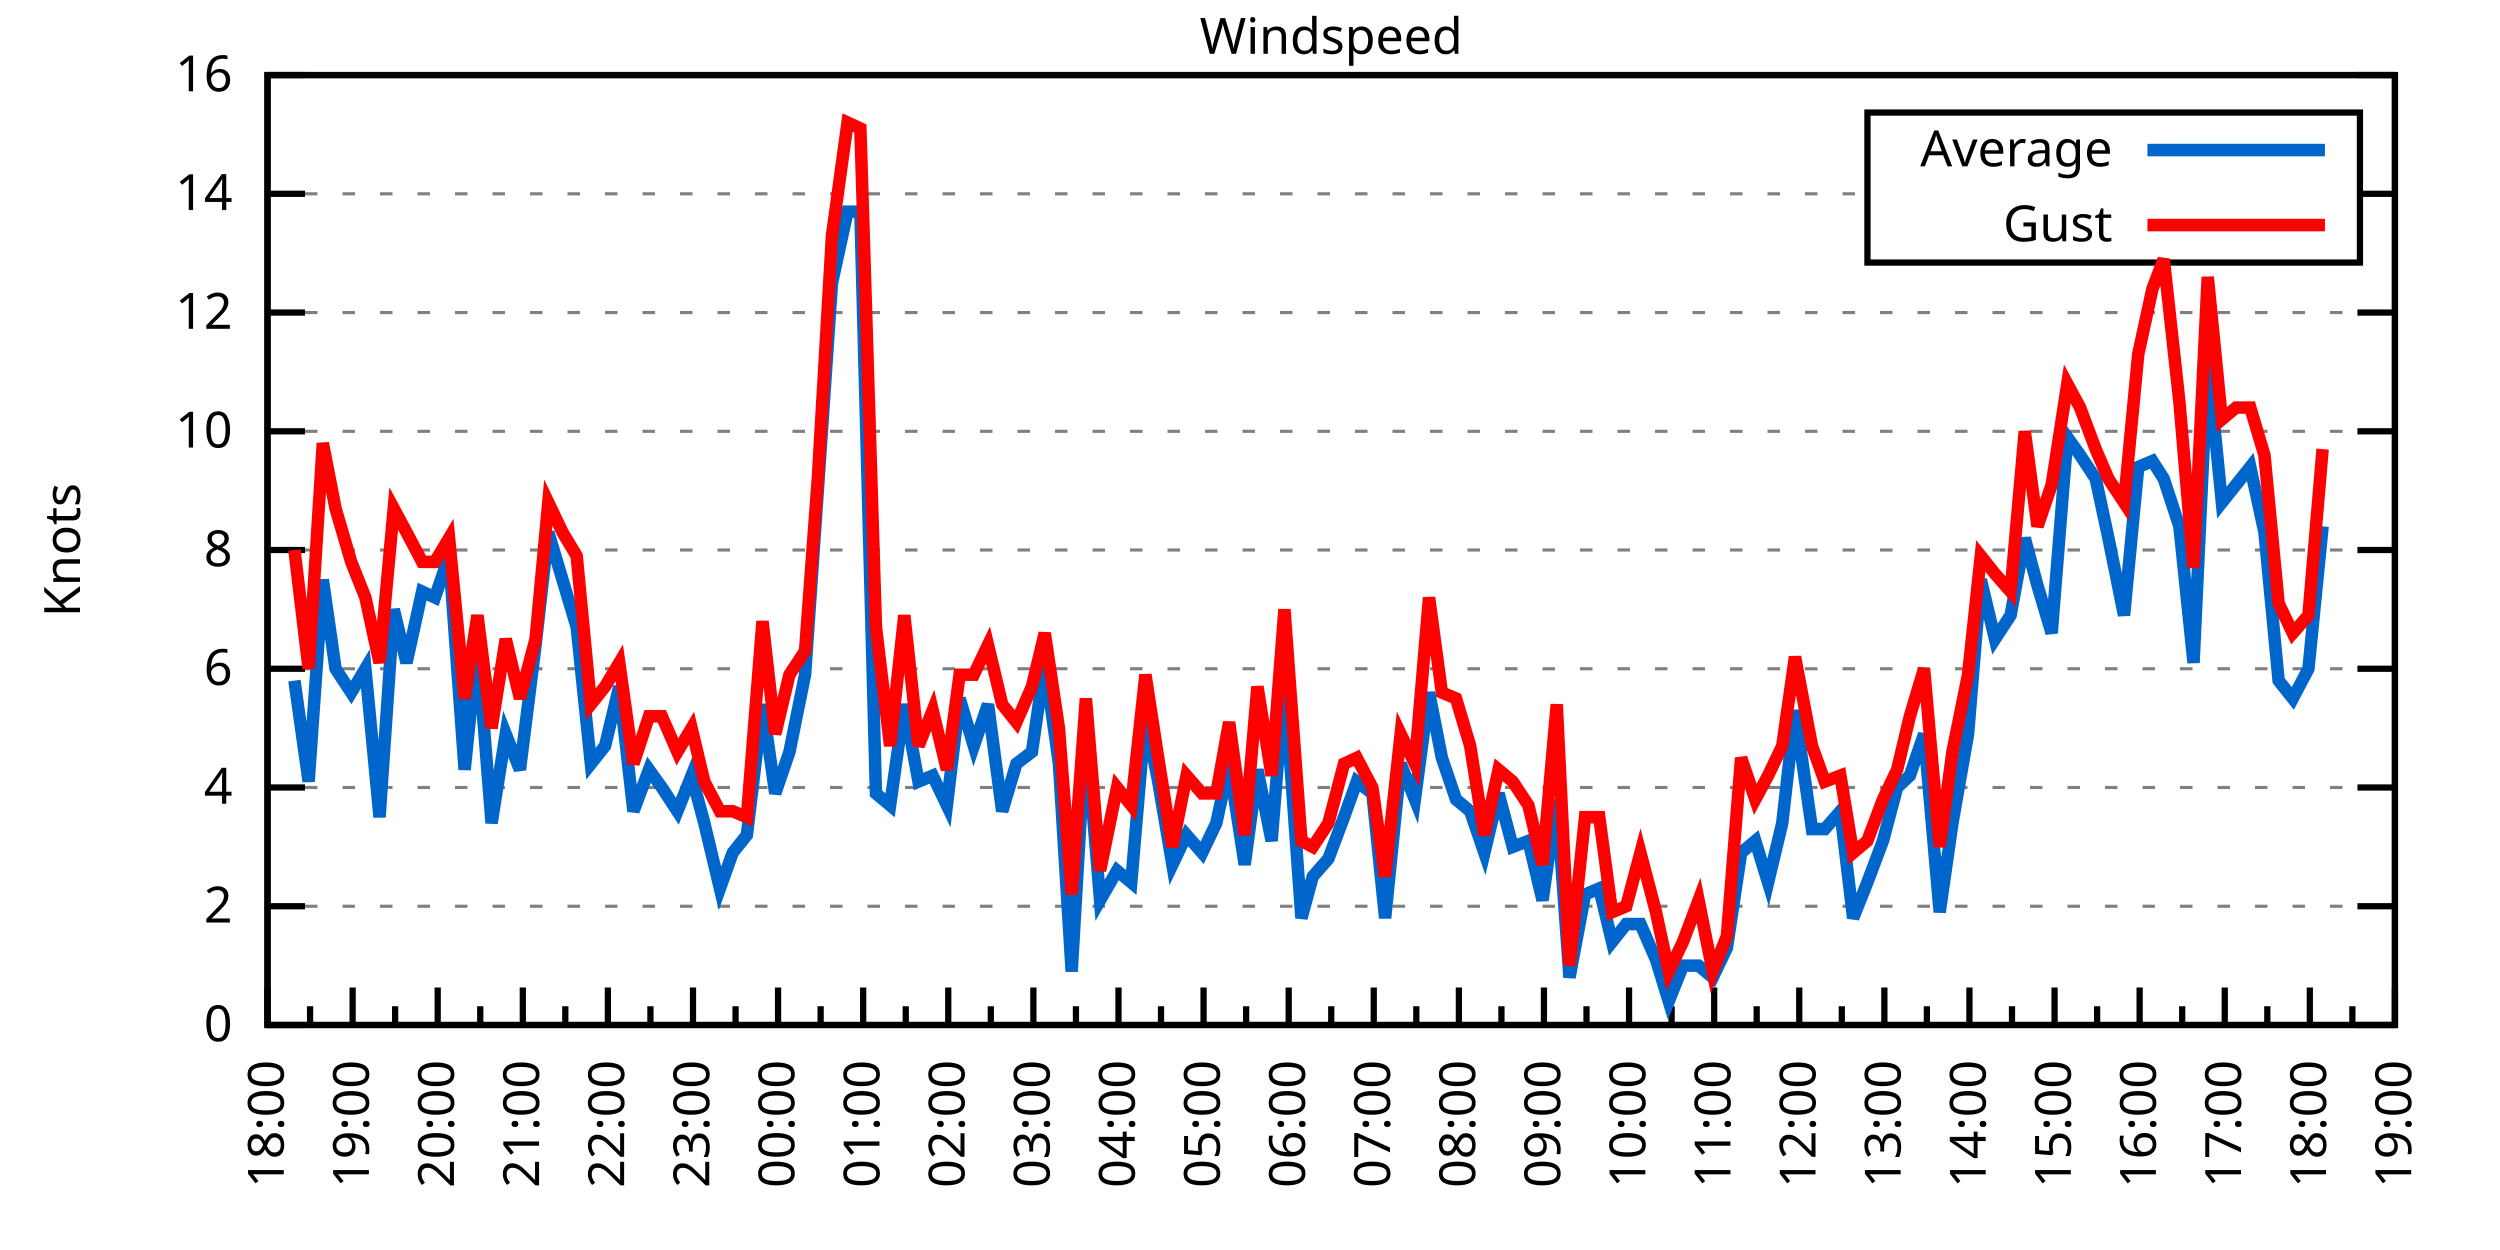
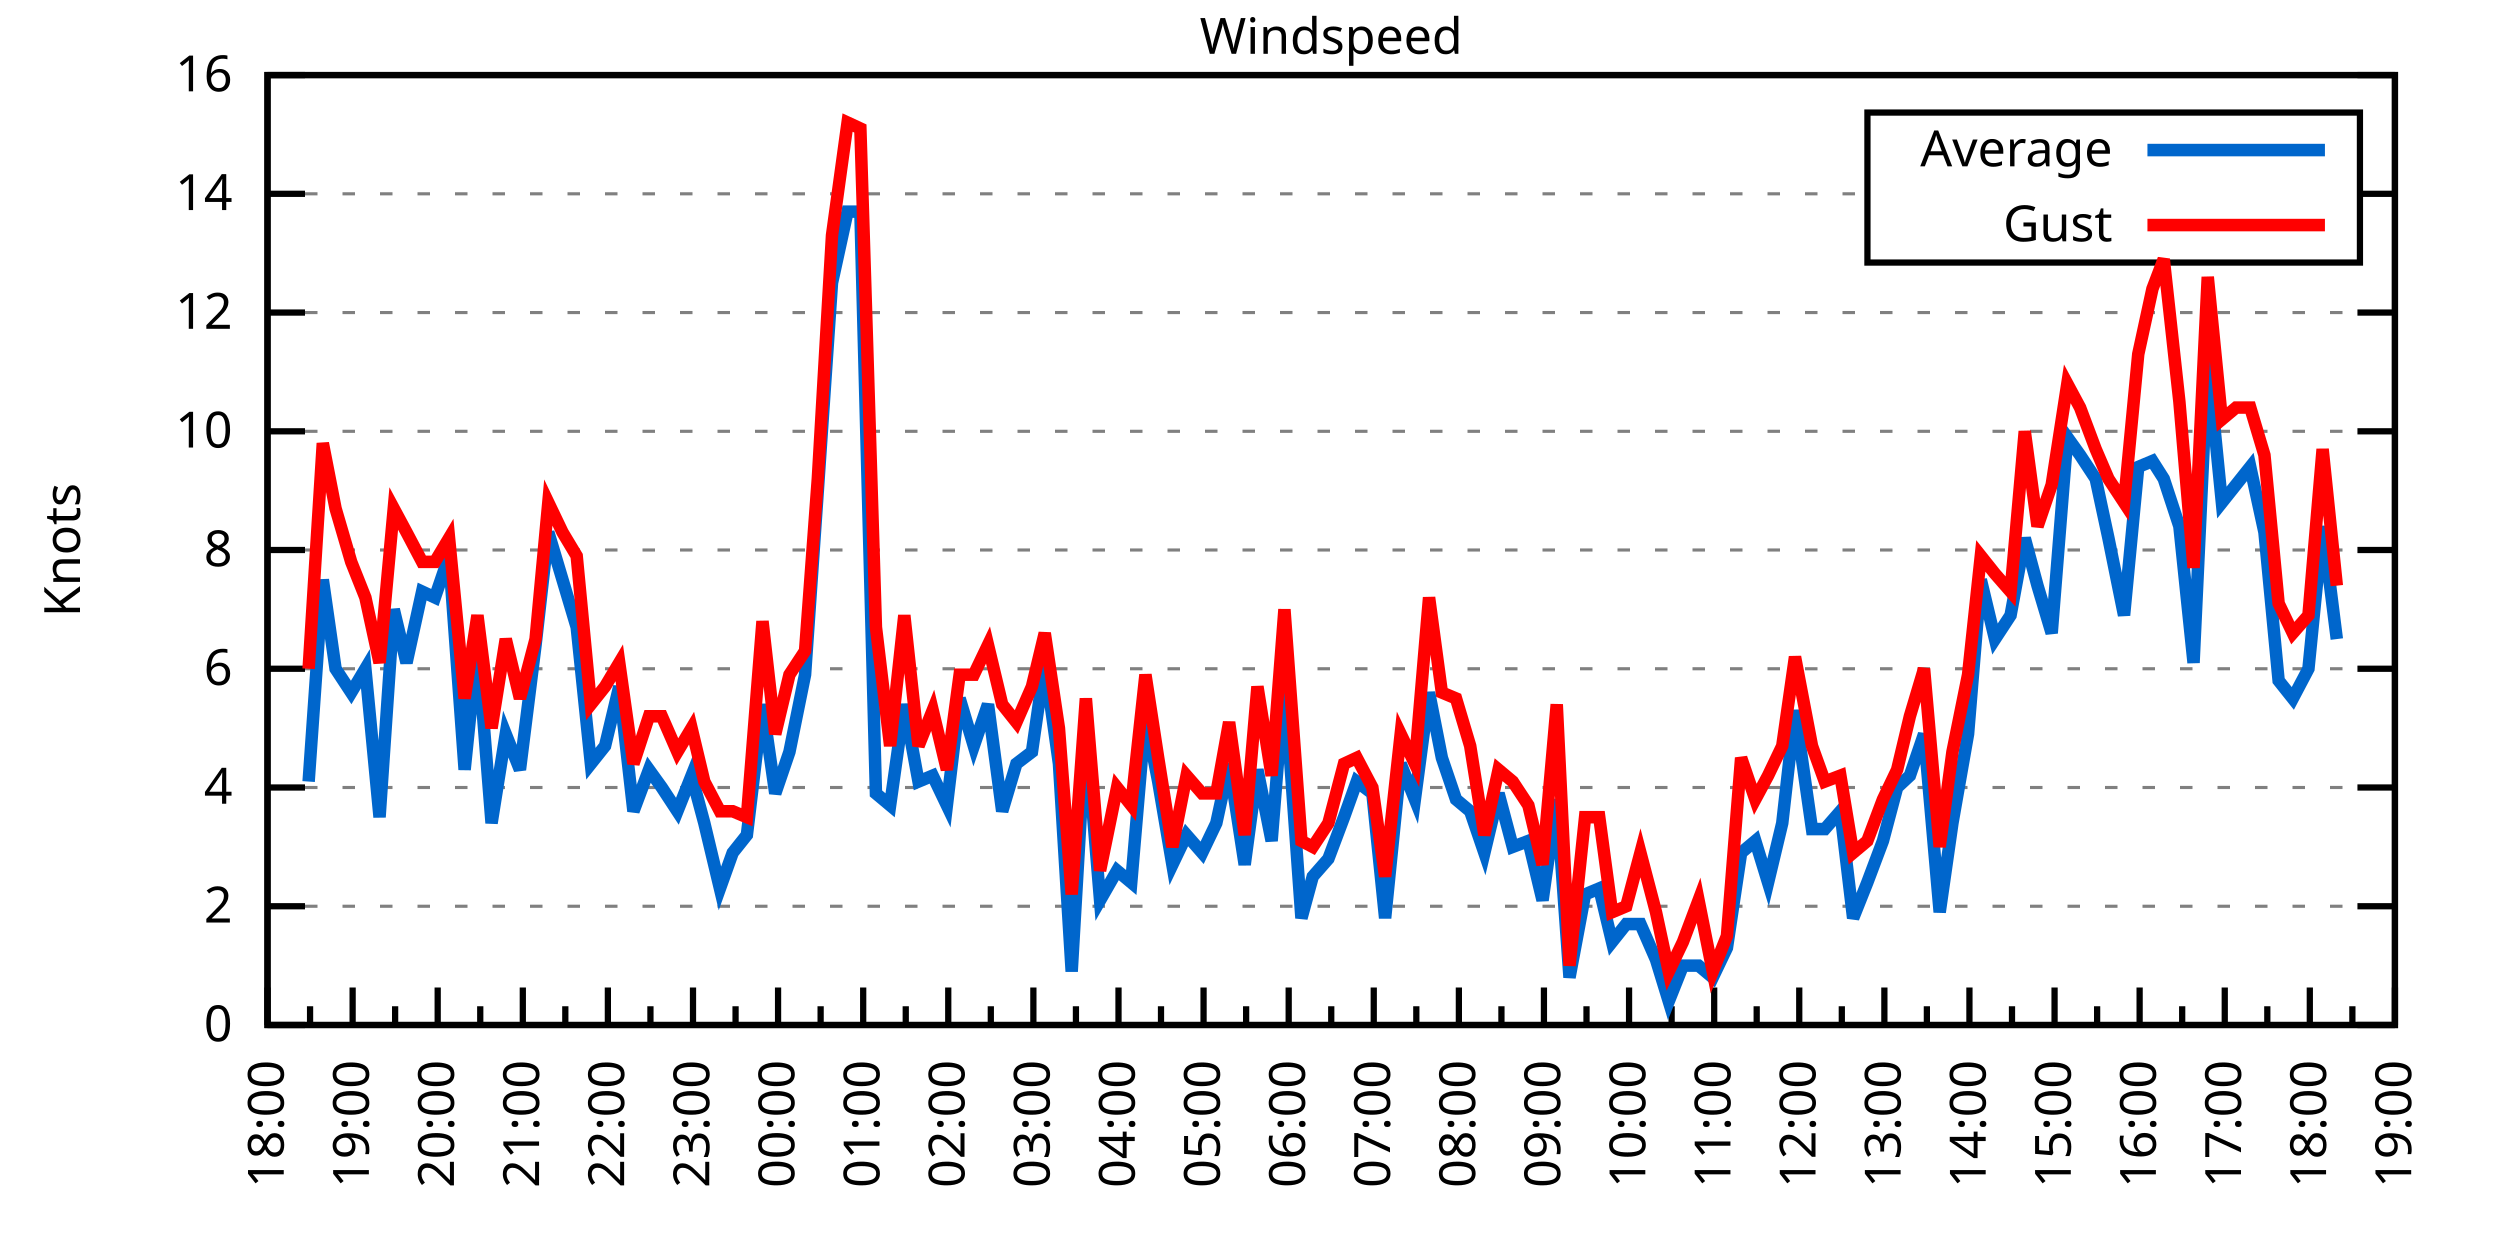
<svg xmlns="http://www.w3.org/2000/svg" xmlns:xlink="http://www.w3.org/1999/xlink" width="400" height="200" viewBox="0 0 400 200">
  <g id="gnuplot_canvas">
    <rect x="0" y="0" width="400" height="200" fill="none" />
    <defs>
      <circle id="gpDot" r="0.5" stroke-width="0.5" stroke="currentColor" />
      <path id="gpPt0" stroke-width="0.333" stroke="currentColor" d="M-1,0 h2 M0,-1 v2" />
      <path id="gpPt1" stroke-width="0.333" stroke="currentColor" d="M-1,-1 L1,1 M1,-1 L-1,1" />
      <path id="gpPt2" stroke-width="0.333" stroke="currentColor" d="M-1,0 L1,0 M0,-1 L0,1 M-1,-1 L1,1 M-1,1 L1,-1" />
      <rect id="gpPt3" stroke-width="0.333" stroke="currentColor" x="-1" y="-1" width="2" height="2" />
      <rect id="gpPt4" stroke-width="0.333" stroke="currentColor" fill="currentColor" x="-1" y="-1" width="2" height="2" />
      <circle id="gpPt5" stroke-width="0.333" stroke="currentColor" cx="0" cy="0" r="1" />
      <use xlink:href="#gpPt5" id="gpPt6" fill="currentColor" stroke="none" />
      <path id="gpPt7" stroke-width="0.333" stroke="currentColor" d="M0,-1.33 L-1.33,0.67 L1.33,0.67 z" />
      <use xlink:href="#gpPt7" id="gpPt8" fill="currentColor" stroke="none" />
      <use xlink:href="#gpPt7" id="gpPt9" stroke="currentColor" transform="rotate(180)" />
      <use xlink:href="#gpPt9" id="gpPt10" fill="currentColor" stroke="none" />
      <use xlink:href="#gpPt3" id="gpPt11" stroke="currentColor" transform="rotate(45)" />
      <use xlink:href="#gpPt11" id="gpPt12" fill="currentColor" stroke="none" />
      <path id="gpPt13" stroke-width="0.333" stroke="currentColor" d="M0,1.330 L1.265,0.411 L0.782,-1.067 L-0.782,-1.076 L-1.265,0.411 z" />
      <use xlink:href="#gpPt13" id="gpPt14" fill="currentColor" stroke="none" />
      <filter id="textbox" filterUnits="objectBoundingBox" x="0" y="0" height="1" width="1">
        <feFlood flood-color="white" flood-opacity="1" result="bgnd" />
        <feComposite in="SourceGraphic" in2="bgnd" operator="atop" />
      </filter>
      <filter id="greybox" filterUnits="objectBoundingBox" x="0" y="0" height="1" width="1">
        <feFlood flood-color="lightgrey" flood-opacity="1" result="grey" />
        <feComposite in="SourceGraphic" in2="grey" operator="atop" />
      </filter>
    </defs>
    <g fill="none" color="white" stroke="currentColor" stroke-width="1.00" stroke-linecap="butt" stroke-linejoin="miter">
</g>
    <g fill="none" color="black" stroke="currentColor" stroke-width="1.00" stroke-linecap="butt" stroke-linejoin="miter">
      <g stroke="none" shape-rendering="crispEdges">
        <polygon fill="rgb(255, 255, 255)" points="42.80,164.00 383.18,164.00 383.18,12.02 42.80,12.02 " />
      </g>
    </g>
    <g fill="none" color="black" stroke="currentColor" stroke-width="1.00" stroke-linecap="butt" stroke-linejoin="miter">
</g>
    <g fill="none" color="black" stroke="black" stroke-width="0.50" stroke-linecap="butt" stroke-linejoin="miter">
</g>
    <g fill="none" color="gray" stroke="currentColor" stroke-width="0.50" stroke-linecap="butt" stroke-linejoin="miter">
      <path stroke="gray" stroke-dasharray="2,4" class="gridline" d="M42.80,164.00 L383.19,164.00  " />
    </g>
    <g fill="none" color="gray" stroke="gray" stroke-width="1.00" stroke-linecap="butt" stroke-linejoin="miter">
</g>
    <g fill="none" color="black" stroke="currentColor" stroke-width="1.00" stroke-linecap="butt" stroke-linejoin="miter">
      <path stroke="black" d="M42.80,164.00 L48.80,164.00 M383.19,164.00 L377.19,164.00  " />
      <g transform="translate(37.20,166.60)" stroke="none" fill="black" font-family="Sans" font-size="8.00" text-anchor="end">
        <text>
          <tspan font-family="Sans"> 0</tspan>
        </text>
      </g>
    </g>
    <g fill="none" color="black" stroke="currentColor" stroke-width="1.00" stroke-linecap="butt" stroke-linejoin="miter">
</g>
    <g fill="none" color="black" stroke="black" stroke-width="0.50" stroke-linecap="butt" stroke-linejoin="miter">
</g>
    <g fill="none" color="gray" stroke="currentColor" stroke-width="0.50" stroke-linecap="butt" stroke-linejoin="miter">
      <path stroke="gray" stroke-dasharray="2,4" class="gridline" d="M42.80,145.00 L383.19,145.00  " />
    </g>
    <g fill="none" color="gray" stroke="gray" stroke-width="1.00" stroke-linecap="butt" stroke-linejoin="miter">
</g>
    <g fill="none" color="black" stroke="currentColor" stroke-width="1.00" stroke-linecap="butt" stroke-linejoin="miter">
      <path stroke="black" d="M42.80,145.00 L48.80,145.00 M383.19,145.00 L377.19,145.00  " />
      <g transform="translate(37.20,147.60)" stroke="none" fill="black" font-family="Sans" font-size="8.00" text-anchor="end">
        <text>
          <tspan font-family="Sans"> 2</tspan>
        </text>
      </g>
    </g>
    <g fill="none" color="black" stroke="currentColor" stroke-width="1.00" stroke-linecap="butt" stroke-linejoin="miter">
</g>
    <g fill="none" color="black" stroke="black" stroke-width="0.50" stroke-linecap="butt" stroke-linejoin="miter">
</g>
    <g fill="none" color="gray" stroke="currentColor" stroke-width="0.50" stroke-linecap="butt" stroke-linejoin="miter">
      <path stroke="gray" stroke-dasharray="2,4" class="gridline" d="M42.80,126.00 L383.19,126.00  " />
    </g>
    <g fill="none" color="gray" stroke="gray" stroke-width="1.00" stroke-linecap="butt" stroke-linejoin="miter">
</g>
    <g fill="none" color="black" stroke="currentColor" stroke-width="1.00" stroke-linecap="butt" stroke-linejoin="miter">
      <path stroke="black" d="M42.80,126.00 L48.80,126.00 M383.19,126.00 L377.19,126.00  " />
      <g transform="translate(37.20,128.60)" stroke="none" fill="black" font-family="Sans" font-size="8.00" text-anchor="end">
        <text>
          <tspan font-family="Sans"> 4</tspan>
        </text>
      </g>
    </g>
    <g fill="none" color="black" stroke="currentColor" stroke-width="1.00" stroke-linecap="butt" stroke-linejoin="miter">
</g>
    <g fill="none" color="black" stroke="black" stroke-width="0.50" stroke-linecap="butt" stroke-linejoin="miter">
</g>
    <g fill="none" color="gray" stroke="currentColor" stroke-width="0.50" stroke-linecap="butt" stroke-linejoin="miter">
      <path stroke="gray" stroke-dasharray="2,4" class="gridline" d="M42.80,107.00 L383.19,107.00  " />
    </g>
    <g fill="none" color="gray" stroke="gray" stroke-width="1.00" stroke-linecap="butt" stroke-linejoin="miter">
</g>
    <g fill="none" color="black" stroke="currentColor" stroke-width="1.00" stroke-linecap="butt" stroke-linejoin="miter">
      <path stroke="black" d="M42.80,107.00 L48.80,107.00 M383.19,107.00 L377.19,107.00  " />
      <g transform="translate(37.20,109.60)" stroke="none" fill="black" font-family="Sans" font-size="8.00" text-anchor="end">
        <text>
          <tspan font-family="Sans"> 6</tspan>
        </text>
      </g>
    </g>
    <g fill="none" color="black" stroke="currentColor" stroke-width="1.00" stroke-linecap="butt" stroke-linejoin="miter">
</g>
    <g fill="none" color="black" stroke="black" stroke-width="0.50" stroke-linecap="butt" stroke-linejoin="miter">
</g>
    <g fill="none" color="gray" stroke="currentColor" stroke-width="0.50" stroke-linecap="butt" stroke-linejoin="miter">
      <path stroke="gray" stroke-dasharray="2,4" class="gridline" d="M42.80,88.00 L383.19,88.00  " />
    </g>
    <g fill="none" color="gray" stroke="gray" stroke-width="1.00" stroke-linecap="butt" stroke-linejoin="miter">
</g>
    <g fill="none" color="black" stroke="currentColor" stroke-width="1.00" stroke-linecap="butt" stroke-linejoin="miter">
      <path stroke="black" d="M42.80,88.00 L48.80,88.00 M383.19,88.00 L377.19,88.00  " />
      <g transform="translate(37.20,90.60)" stroke="none" fill="black" font-family="Sans" font-size="8.00" text-anchor="end">
        <text>
          <tspan font-family="Sans"> 8</tspan>
        </text>
      </g>
    </g>
    <g fill="none" color="black" stroke="currentColor" stroke-width="1.00" stroke-linecap="butt" stroke-linejoin="miter">
</g>
    <g fill="none" color="black" stroke="black" stroke-width="0.50" stroke-linecap="butt" stroke-linejoin="miter">
</g>
    <g fill="none" color="gray" stroke="currentColor" stroke-width="0.50" stroke-linecap="butt" stroke-linejoin="miter">
      <path stroke="gray" stroke-dasharray="2,4" class="gridline" d="M42.80,69.01 L383.19,69.01  " />
    </g>
    <g fill="none" color="gray" stroke="gray" stroke-width="1.00" stroke-linecap="butt" stroke-linejoin="miter">
</g>
    <g fill="none" color="black" stroke="currentColor" stroke-width="1.00" stroke-linecap="butt" stroke-linejoin="miter">
      <path stroke="black" d="M42.80,69.01 L48.80,69.01 M383.19,69.01 L377.19,69.01  " />
      <g transform="translate(37.20,71.61)" stroke="none" fill="black" font-family="Sans" font-size="8.00" text-anchor="end">
        <text>
          <tspan font-family="Sans"> 10</tspan>
        </text>
      </g>
    </g>
    <g fill="none" color="black" stroke="currentColor" stroke-width="1.00" stroke-linecap="butt" stroke-linejoin="miter">
</g>
    <g fill="none" color="black" stroke="black" stroke-width="0.50" stroke-linecap="butt" stroke-linejoin="miter">
</g>
    <g fill="none" color="gray" stroke="currentColor" stroke-width="0.50" stroke-linecap="butt" stroke-linejoin="miter">
      <path stroke="gray" stroke-dasharray="2,4" class="gridline" d="M42.80,50.01 L383.19,50.01  " />
    </g>
    <g fill="none" color="gray" stroke="gray" stroke-width="1.00" stroke-linecap="butt" stroke-linejoin="miter">
</g>
    <g fill="none" color="black" stroke="currentColor" stroke-width="1.00" stroke-linecap="butt" stroke-linejoin="miter">
      <path stroke="black" d="M42.80,50.01 L48.80,50.01 M383.19,50.01 L377.19,50.01  " />
      <g transform="translate(37.20,52.61)" stroke="none" fill="black" font-family="Sans" font-size="8.00" text-anchor="end">
        <text>
          <tspan font-family="Sans"> 12</tspan>
        </text>
      </g>
    </g>
    <g fill="none" color="black" stroke="currentColor" stroke-width="1.00" stroke-linecap="butt" stroke-linejoin="miter">
</g>
    <g fill="none" color="black" stroke="black" stroke-width="0.50" stroke-linecap="butt" stroke-linejoin="miter">
</g>
    <g fill="none" color="gray" stroke="currentColor" stroke-width="0.50" stroke-linecap="butt" stroke-linejoin="miter">
      <path stroke="gray" stroke-dasharray="2,4" class="gridline" d="M42.80,31.01 L298.79,31.01 M377.59,31.01 L383.19,31.01  " />
    </g>
    <g fill="none" color="gray" stroke="gray" stroke-width="1.00" stroke-linecap="butt" stroke-linejoin="miter">
</g>
    <g fill="none" color="black" stroke="currentColor" stroke-width="1.00" stroke-linecap="butt" stroke-linejoin="miter">
      <path stroke="black" d="M42.80,31.01 L48.80,31.01 M383.19,31.01 L377.19,31.01  " />
      <g transform="translate(37.20,33.61)" stroke="none" fill="black" font-family="Sans" font-size="8.00" text-anchor="end">
        <text>
          <tspan font-family="Sans"> 14</tspan>
        </text>
      </g>
    </g>
    <g fill="none" color="black" stroke="currentColor" stroke-width="1.00" stroke-linecap="butt" stroke-linejoin="miter">
</g>
    <g fill="none" color="black" stroke="black" stroke-width="0.50" stroke-linecap="butt" stroke-linejoin="miter">
</g>
    <g fill="none" color="gray" stroke="currentColor" stroke-width="0.50" stroke-linecap="butt" stroke-linejoin="miter">
      <path stroke="gray" stroke-dasharray="2,4" class="gridline" d="M42.80,12.01 L383.19,12.01  " />
    </g>
    <g fill="none" color="gray" stroke="gray" stroke-width="1.00" stroke-linecap="butt" stroke-linejoin="miter">
</g>
    <g fill="none" color="black" stroke="currentColor" stroke-width="1.00" stroke-linecap="butt" stroke-linejoin="miter">
      <path stroke="black" d="M42.80,12.01 L48.80,12.01 M383.19,12.01 L377.19,12.01  " />
      <g transform="translate(37.20,14.61)" stroke="none" fill="black" font-family="Sans" font-size="8.00" text-anchor="end">
        <text>
          <tspan font-family="Sans"> 16</tspan>
        </text>
      </g>
    </g>
    <g fill="none" color="black" stroke="currentColor" stroke-width="1.00" stroke-linecap="butt" stroke-linejoin="miter">
      <path stroke="black" d="M42.80,164.00 L42.80,158.00  " />
      <g transform="translate(45.40,169.60) rotate(270)" stroke="none" fill="black" font-family="Sans" font-size="8.00" text-anchor="end">
        <text>
          <tspan font-family="Sans">18:00</tspan>
        </text>
      </g>
    </g>
    <g fill="none" color="black" stroke="currentColor" stroke-width="1.00" stroke-linecap="butt" stroke-linejoin="miter">
      <path stroke="black" d="M49.61,164.00 L49.61,161.00 M56.42,164.00 L56.42,158.00  " />
      <g transform="translate(59.02,169.60) rotate(270)" stroke="none" fill="black" font-family="Sans" font-size="8.00" text-anchor="end">
        <text>
          <tspan font-family="Sans">19:00</tspan>
        </text>
      </g>
    </g>
    <g fill="none" color="black" stroke="currentColor" stroke-width="1.00" stroke-linecap="butt" stroke-linejoin="miter">
      <path stroke="black" d="M63.22,164.00 L63.22,161.00 M70.03,164.00 L70.03,158.00  " />
      <g transform="translate(72.63,169.60) rotate(270)" stroke="none" fill="black" font-family="Sans" font-size="8.00" text-anchor="end">
        <text>
          <tspan font-family="Sans">20:00</tspan>
        </text>
      </g>
    </g>
    <g fill="none" color="black" stroke="currentColor" stroke-width="1.00" stroke-linecap="butt" stroke-linejoin="miter">
      <path stroke="black" d="M76.84,164.00 L76.84,161.00 M83.65,164.00 L83.65,158.00  " />
      <g transform="translate(86.25,169.60) rotate(270)" stroke="none" fill="black" font-family="Sans" font-size="8.00" text-anchor="end">
        <text>
          <tspan font-family="Sans">21:00</tspan>
        </text>
      </g>
    </g>
    <g fill="none" color="black" stroke="currentColor" stroke-width="1.00" stroke-linecap="butt" stroke-linejoin="miter">
      <path stroke="black" d="M90.45,164.00 L90.45,161.00 M97.26,164.00 L97.26,158.00  " />
      <g transform="translate(99.86,169.60) rotate(270)" stroke="none" fill="black" font-family="Sans" font-size="8.00" text-anchor="end">
        <text>
          <tspan font-family="Sans">22:00</tspan>
        </text>
      </g>
    </g>
    <g fill="none" color="black" stroke="currentColor" stroke-width="1.00" stroke-linecap="butt" stroke-linejoin="miter">
      <path stroke="black" d="M104.07,164.00 L104.07,161.00 M110.88,164.00 L110.88,158.00  " />
      <g transform="translate(113.48,169.60) rotate(270)" stroke="none" fill="black" font-family="Sans" font-size="8.00" text-anchor="end">
        <text>
          <tspan font-family="Sans">23:00</tspan>
        </text>
      </g>
    </g>
    <g fill="none" color="black" stroke="currentColor" stroke-width="1.00" stroke-linecap="butt" stroke-linejoin="miter">
      <path stroke="black" d="M117.69,164.00 L117.69,161.00 M124.49,164.00 L124.49,158.00  " />
      <g transform="translate(127.09,169.60) rotate(270)" stroke="none" fill="black" font-family="Sans" font-size="8.00" text-anchor="end">
        <text>
          <tspan font-family="Sans">00:00</tspan>
        </text>
      </g>
    </g>
    <g fill="none" color="black" stroke="currentColor" stroke-width="1.00" stroke-linecap="butt" stroke-linejoin="miter">
      <path stroke="black" d="M131.30,164.00 L131.30,161.00 M138.11,164.00 L138.11,158.00  " />
      <g transform="translate(140.71,169.60) rotate(270)" stroke="none" fill="black" font-family="Sans" font-size="8.00" text-anchor="end">
        <text>
          <tspan font-family="Sans">01:00</tspan>
        </text>
      </g>
    </g>
    <g fill="none" color="black" stroke="currentColor" stroke-width="1.00" stroke-linecap="butt" stroke-linejoin="miter">
      <path stroke="black" d="M144.92,164.00 L144.92,161.00 M151.72,164.00 L151.72,158.00  " />
      <g transform="translate(154.32,169.60) rotate(270)" stroke="none" fill="black" font-family="Sans" font-size="8.00" text-anchor="end">
        <text>
          <tspan font-family="Sans">02:00</tspan>
        </text>
      </g>
    </g>
    <g fill="none" color="black" stroke="currentColor" stroke-width="1.00" stroke-linecap="butt" stroke-linejoin="miter">
      <path stroke="black" d="M158.53,164.00 L158.53,161.00 M165.34,164.00 L165.34,158.00  " />
      <g transform="translate(167.94,169.60) rotate(270)" stroke="none" fill="black" font-family="Sans" font-size="8.00" text-anchor="end">
        <text>
          <tspan font-family="Sans">03:00</tspan>
        </text>
      </g>
    </g>
    <g fill="none" color="black" stroke="currentColor" stroke-width="1.00" stroke-linecap="butt" stroke-linejoin="miter">
      <path stroke="black" d="M172.15,164.00 L172.15,161.00 M178.96,164.00 L178.96,158.00  " />
      <g transform="translate(181.56,169.60) rotate(270)" stroke="none" fill="black" font-family="Sans" font-size="8.00" text-anchor="end">
        <text>
          <tspan font-family="Sans">04:00</tspan>
        </text>
      </g>
    </g>
    <g fill="none" color="black" stroke="currentColor" stroke-width="1.00" stroke-linecap="butt" stroke-linejoin="miter">
      <path stroke="black" d="M185.76,164.00 L185.76,161.00 M192.57,164.00 L192.57,158.00  " />
      <g transform="translate(195.17,169.60) rotate(270)" stroke="none" fill="black" font-family="Sans" font-size="8.00" text-anchor="end">
        <text>
          <tspan font-family="Sans">05:00</tspan>
        </text>
      </g>
    </g>
    <g fill="none" color="black" stroke="currentColor" stroke-width="1.00" stroke-linecap="butt" stroke-linejoin="miter">
      <path stroke="black" d="M199.38,164.00 L199.38,161.00 M206.19,164.00 L206.19,158.00  " />
      <g transform="translate(208.79,169.60) rotate(270)" stroke="none" fill="black" font-family="Sans" font-size="8.00" text-anchor="end">
        <text>
          <tspan font-family="Sans">06:00</tspan>
        </text>
      </g>
    </g>
    <g fill="none" color="black" stroke="currentColor" stroke-width="1.00" stroke-linecap="butt" stroke-linejoin="miter">
      <path stroke="black" d="M213.00,164.00 L213.00,161.00 M219.80,164.00 L219.80,158.00  " />
      <g transform="translate(222.40,169.60) rotate(270)" stroke="none" fill="black" font-family="Sans" font-size="8.00" text-anchor="end">
        <text>
          <tspan font-family="Sans">07:00</tspan>
        </text>
      </g>
    </g>
    <g fill="none" color="black" stroke="currentColor" stroke-width="1.00" stroke-linecap="butt" stroke-linejoin="miter">
      <path stroke="black" d="M226.61,164.00 L226.61,161.00 M233.42,164.00 L233.42,158.00  " />
      <g transform="translate(236.02,169.60) rotate(270)" stroke="none" fill="black" font-family="Sans" font-size="8.00" text-anchor="end">
        <text>
          <tspan font-family="Sans">08:00</tspan>
        </text>
      </g>
    </g>
    <g fill="none" color="black" stroke="currentColor" stroke-width="1.00" stroke-linecap="butt" stroke-linejoin="miter">
      <path stroke="black" d="M240.23,164.00 L240.23,161.00 M247.03,164.00 L247.03,158.00  " />
      <g transform="translate(249.63,169.60) rotate(270)" stroke="none" fill="black" font-family="Sans" font-size="8.00" text-anchor="end">
        <text>
          <tspan font-family="Sans">09:00</tspan>
        </text>
      </g>
    </g>
    <g fill="none" color="black" stroke="currentColor" stroke-width="1.00" stroke-linecap="butt" stroke-linejoin="miter">
      <path stroke="black" d="M253.84,164.00 L253.84,161.00 M260.65,164.00 L260.65,158.00  " />
      <g transform="translate(263.25,169.60) rotate(270)" stroke="none" fill="black" font-family="Sans" font-size="8.00" text-anchor="end">
        <text>
          <tspan font-family="Sans">10:00</tspan>
        </text>
      </g>
    </g>
    <g fill="none" color="black" stroke="currentColor" stroke-width="1.00" stroke-linecap="butt" stroke-linejoin="miter">
      <path stroke="black" d="M267.46,164.00 L267.46,161.00 M274.27,164.00 L274.27,158.00  " />
      <g transform="translate(276.87,169.60) rotate(270)" stroke="none" fill="black" font-family="Sans" font-size="8.00" text-anchor="end">
        <text>
          <tspan font-family="Sans">11:00</tspan>
        </text>
      </g>
    </g>
    <g fill="none" color="black" stroke="currentColor" stroke-width="1.00" stroke-linecap="butt" stroke-linejoin="miter">
      <path stroke="black" d="M281.07,164.00 L281.07,161.00 M287.88,164.00 L287.88,158.00  " />
      <g transform="translate(290.48,169.60) rotate(270)" stroke="none" fill="black" font-family="Sans" font-size="8.00" text-anchor="end">
        <text>
          <tspan font-family="Sans">12:00</tspan>
        </text>
      </g>
    </g>
    <g fill="none" color="black" stroke="currentColor" stroke-width="1.00" stroke-linecap="butt" stroke-linejoin="miter">
      <path stroke="black" d="M294.69,164.00 L294.69,161.00 M301.50,164.00 L301.50,158.00  " />
      <g transform="translate(304.10,169.60) rotate(270)" stroke="none" fill="black" font-family="Sans" font-size="8.00" text-anchor="end">
        <text>
          <tspan font-family="Sans">13:00</tspan>
        </text>
      </g>
    </g>
    <g fill="none" color="black" stroke="currentColor" stroke-width="1.00" stroke-linecap="butt" stroke-linejoin="miter">
      <path stroke="black" d="M308.30,164.00 L308.30,161.00 M315.11,164.00 L315.11,158.00  " />
      <g transform="translate(317.71,169.60) rotate(270)" stroke="none" fill="black" font-family="Sans" font-size="8.00" text-anchor="end">
        <text>
          <tspan font-family="Sans">14:00</tspan>
        </text>
      </g>
    </g>
    <g fill="none" color="black" stroke="currentColor" stroke-width="1.00" stroke-linecap="butt" stroke-linejoin="miter">
      <path stroke="black" d="M321.92,164.00 L321.92,161.00 M328.73,164.00 L328.73,158.00  " />
      <g transform="translate(331.33,169.60) rotate(270)" stroke="none" fill="black" font-family="Sans" font-size="8.00" text-anchor="end">
        <text>
          <tspan font-family="Sans">15:00</tspan>
        </text>
      </g>
    </g>
    <g fill="none" color="black" stroke="currentColor" stroke-width="1.00" stroke-linecap="butt" stroke-linejoin="miter">
      <path stroke="black" d="M335.54,164.00 L335.54,161.00 M342.34,164.00 L342.34,158.00  " />
      <g transform="translate(344.94,169.60) rotate(270)" stroke="none" fill="black" font-family="Sans" font-size="8.00" text-anchor="end">
        <text>
          <tspan font-family="Sans">16:00</tspan>
        </text>
      </g>
    </g>
    <g fill="none" color="black" stroke="currentColor" stroke-width="1.00" stroke-linecap="butt" stroke-linejoin="miter">
      <path stroke="black" d="M349.15,164.00 L349.15,161.00 M355.96,164.00 L355.96,158.00  " />
      <g transform="translate(358.56,169.60) rotate(270)" stroke="none" fill="black" font-family="Sans" font-size="8.00" text-anchor="end">
        <text>
          <tspan font-family="Sans">17:00</tspan>
        </text>
      </g>
    </g>
    <g fill="none" color="black" stroke="currentColor" stroke-width="1.00" stroke-linecap="butt" stroke-linejoin="miter">
      <path stroke="black" d="M362.77,164.00 L362.77,161.00 M369.57,164.00 L369.57,158.00  " />
      <g transform="translate(372.17,169.60) rotate(270)" stroke="none" fill="black" font-family="Sans" font-size="8.00" text-anchor="end">
        <text>
          <tspan font-family="Sans">18:00</tspan>
        </text>
      </g>
    </g>
    <g fill="none" color="black" stroke="currentColor" stroke-width="1.00" stroke-linecap="butt" stroke-linejoin="miter">
      <path stroke="black" d="M376.38,164.00 L376.38,161.00 M383.19,164.00 L383.19,158.00  " />
      <g transform="translate(385.79,169.60) rotate(270)" stroke="none" fill="black" font-family="Sans" font-size="8.00" text-anchor="end">
        <text>
          <tspan font-family="Sans">19:00</tspan>
        </text>
      </g>
    </g>
    <g fill="none" color="black" stroke="currentColor" stroke-width="1.00" stroke-linecap="butt" stroke-linejoin="miter">
</g>
    <g fill="none" color="black" stroke="currentColor" stroke-width="1.00" stroke-linecap="butt" stroke-linejoin="miter">
      <path stroke="black" d="M42.80,12.01 L42.80,164.00 L383.19,164.00 L383.19,12.01 L42.80,12.01 Z  " />
    </g>
    <g fill="none" color="black" stroke="currentColor" stroke-width="1.00" stroke-linecap="butt" stroke-linejoin="miter">
      <g transform="translate(12.80,88.01) rotate(270)" stroke="none" fill="black" font-family="Sans" font-size="8.00" text-anchor="middle">
        <text>
          <tspan font-family="Sans">Knots</tspan>
        </text>
      </g>
    </g>
    <g fill="none" color="black" stroke="currentColor" stroke-width="1.00" stroke-linecap="butt" stroke-linejoin="miter">
</g>
    <g fill="none" color="black" stroke="currentColor" stroke-width="1.00" stroke-linecap="butt" stroke-linejoin="miter">
      <path stroke="black" d="M298.79,42.01 L298.79,18.01 L377.59,18.01 L377.59,42.01 L298.79,42.01 Z  " />
    </g>
    <g id="Windspeed_plot_1">
      <g fill="none" color="white" stroke="black" stroke-width="2.00" stroke-linecap="butt" stroke-linejoin="miter">
</g>
      <g fill="none" color="black" stroke="currentColor" stroke-width="2.00" stroke-linecap="butt" stroke-linejoin="miter">
        <g transform="translate(337.99,26.61)" stroke="none" fill="black" font-family="Sans" font-size="8.00" text-anchor="end">
          <text>
            <tspan font-family="Sans">Average</tspan>
          </text>
        </g>
      </g>
      <g fill="none" color="black" stroke="currentColor" stroke-width="2.00" stroke-linecap="butt" stroke-linejoin="miter">
-         <path stroke="rgb(  0, 102, 204)" d="M343.59,24.01 L371.99,24.01 M47.11,108.90 L49.38,125.05 L51.65,92.75 L53.69,107.00 L56.19,110.80 L58.46,107.00   L60.73,130.75 L63.00,97.50 L65.04,106.05 L67.54,94.65 L69.58,95.60 L71.85,88.95 L74.34,123.15 L76.39,103.20   L78.65,131.70 L80.92,117.45 L83.19,123.15 L85.69,103.20 L87.73,85.16 L90.00,92.75 L92.27,100.35 L94.54,122.20   L96.81,119.35 L99.08,109.85 L101.35,129.80 L103.84,123.15 L105.89,126.00 L108.38,129.80 L110.65,124.10 L112.69,131.70   L115.19,142.15 L117.23,136.45 L119.50,133.60 L122.00,112.70 L124.04,126.95 L126.31,120.30 L128.81,107.95 L130.85,78.51   L133.12,45.26 L135.61,33.86 L137.66,33.86 L140.15,126.95 L142.42,128.85 L144.69,112.70 L146.96,125.05 L149.23,124.10   L151.50,128.85 L153.54,111.75 L155.81,119.35 L158.08,112.70 L160.35,129.80 L162.62,122.20 L165.11,120.30 L167.16,106.05   L169.43,122.20 L171.47,155.45 L173.74,116.50 L176.01,144.05 L178.73,139.30 L181.00,141.20 L183.27,114.60 L185.31,125.05   L187.58,138.35 L189.85,133.60 L192.34,136.45 L194.61,131.70 L196.66,122.20 L199.15,138.35 L201.19,123.15 L203.46,134.55   L205.51,108.90 L208.23,146.90 L210.04,140.25 L212.54,137.40 L215.04,130.75 L217.08,125.05 L219.58,126.95 L221.62,146.90   L224.11,122.20 L226.38,127.90 L228.65,110.80 L230.70,121.25 L232.96,127.90 L235.23,129.80 L237.50,136.45 L239.77,126.95   L242.04,135.50 L244.54,134.55 L246.81,144.05 L249.08,127.90 L251.12,156.40 L253.61,143.10 L255.88,142.15 L257.93,150.70   L260.20,147.85 L262.47,147.85 L264.96,153.55 L267.00,160.20 L269.27,154.50 L271.77,154.50 L274.04,156.40 L276.31,151.65   L278.58,136.45 L280.85,134.55 L282.89,141.20 L285.16,131.70 L287.20,113.65 L289.92,132.65 L291.97,132.65 L294.46,129.80   L296.50,146.90 L298.77,141.20 L301.27,134.55 L303.54,126.00 L305.58,124.10 L307.85,117.45 L310.35,145.95 L312.39,131.70   L314.89,117.45 L316.93,92.75 L319.20,102.25 L321.69,98.45 L323.96,86.11 L326.00,93.70 L328.27,101.30 L330.77,69.96   L332.81,72.81 L335.31,76.61 L337.35,86.11 L339.85,98.45 L342.12,74.71 L344.39,73.76 L346.20,76.61 L348.70,84.21   L350.97,106.05 L353.24,57.61 L355.50,80.41 L357.77,77.56 L360.04,74.71 L362.31,85.16 L364.58,108.90 L366.85,111.75   L369.35,107.00 L371.62,84.21  " />
+         <path stroke="rgb(  0, 102, 204)" d="M343.59,24.01 L371.99,24.01 M49.38,125.05 L51.65,92.75 L53.69,107.00 L56.19,110.80 L58.46,107.00 L60.73,130.75   L63.00,97.50 L65.04,106.05 L67.54,94.65 L69.58,95.60 L71.85,88.95 L74.34,123.15 L76.39,103.20 L78.65,131.70   L80.92,117.45 L83.19,123.15 L85.69,103.20 L87.73,85.16 L90.00,92.75 L92.27,100.35 L94.54,122.20 L96.81,119.35   L99.08,109.85 L101.35,129.80 L103.84,123.15 L105.89,126.00 L108.38,129.80 L110.65,124.10 L112.69,131.70 L115.19,142.15   L117.23,136.45 L119.50,133.60 L122.00,112.70 L124.04,126.95 L126.31,120.30 L128.81,107.95 L130.85,78.51 L133.12,45.26   L135.61,33.86 L137.66,33.86 L140.15,126.95 L142.42,128.85 L144.69,112.70 L146.96,125.05 L149.23,124.10 L151.50,128.85   L153.54,111.75 L155.81,119.35 L158.08,112.70 L160.35,129.80 L162.62,122.20 L165.11,120.30 L167.16,106.05 L169.43,122.20   L171.47,155.45 L173.74,116.50 L176.01,144.05 L178.73,139.30 L181.00,141.20 L183.27,114.60 L185.31,125.05 L187.58,138.35   L189.85,133.60 L192.34,136.45 L194.61,131.70 L196.66,122.20 L199.15,138.35 L201.19,123.15 L203.46,134.55 L205.51,108.90   L208.23,146.90 L210.04,140.25 L212.54,137.40 L215.04,130.75 L217.08,125.05 L219.58,126.95 L221.62,146.90 L224.11,122.20   L226.38,127.90 L228.65,110.80 L230.70,121.25 L232.96,127.90 L235.23,129.80 L237.50,136.45 L239.77,126.95 L242.04,135.50   L244.54,134.55 L246.81,144.05 L249.08,127.90 L251.12,156.40 L253.61,143.10 L255.88,142.15 L257.93,150.70 L260.20,147.85   L262.47,147.85 L264.96,153.55 L267.00,160.20 L269.27,154.50 L271.77,154.50 L274.04,156.40 L276.31,151.65 L278.58,136.45   L280.85,134.55 L282.89,141.20 L285.16,131.70 L287.20,113.65 L289.92,132.65 L291.97,132.65 L294.46,129.80 L296.50,146.90   L298.77,141.20 L301.27,134.55 L303.54,126.00 L305.58,124.10 L307.85,117.45 L310.35,145.95 L312.39,131.70 L314.89,117.45   L316.93,92.75 L319.20,102.25 L321.69,98.45 L323.96,86.11 L326.00,93.70 L328.27,101.30 L330.77,69.96 L332.81,72.81   L335.31,76.61 L337.35,86.11 L339.85,98.45 L342.12,74.71 L344.39,73.76 L346.20,76.61 L348.70,84.21 L350.97,106.05   L353.24,57.61 L355.50,80.41 L357.77,77.56 L360.04,74.71 L362.31,85.16 L364.58,108.90 L366.85,111.75 L369.35,107.00   L371.62,84.21 L373.89,102.25  " />
      </g>
    </g>
    <g id="Windspeed_plot_2">
      <g fill="none" color="black" stroke="currentColor" stroke-width="2.00" stroke-linecap="butt" stroke-linejoin="miter">
        <g transform="translate(337.99,38.61)" stroke="none" fill="black" font-family="Sans" font-size="8.00" text-anchor="end">
          <text>
            <tspan font-family="Sans">Gust</tspan>
          </text>
        </g>
      </g>
      <g fill="none" color="black" stroke="currentColor" stroke-width="2.00" stroke-linecap="butt" stroke-linejoin="miter">
-         <path stroke="rgb(255,   0,   0)" d="M343.59,36.01 L371.99,36.01 M47.11,88.00 L49.38,107.00 L51.65,70.91 L53.69,81.36 L56.19,89.90 L58.46,95.60   L60.73,106.05 L63.00,81.36 L65.04,85.16 L67.54,89.90 L69.58,89.90 L71.85,86.11 L74.34,111.75 L76.39,98.45   L78.65,116.50 L80.92,102.25 L83.19,111.75 L85.69,102.25 L87.73,80.41 L90.00,85.16 L92.27,88.95 L94.54,112.70   L96.81,109.85 L99.08,106.05 L101.35,122.20 L103.84,114.60 L105.89,114.60 L108.38,120.30 L110.65,116.50 L112.69,125.05   L115.19,129.80 L117.23,129.80 L119.50,130.75 L122.00,99.40 L124.04,117.45 L126.31,107.95 L128.81,104.15 L130.85,76.61   L133.12,37.66 L135.61,19.61 L137.66,20.56 L140.15,100.35 L142.42,119.35 L144.69,98.45 L146.96,119.35 L149.23,113.65   L151.50,123.15 L153.54,107.95 L155.81,107.95 L158.08,103.20 L160.35,112.70 L162.62,115.55 L165.11,109.85 L167.16,101.30   L169.43,116.50 L171.47,143.10 L173.74,111.75 L176.01,139.30 L178.73,126.00 L181.00,128.85 L183.27,107.95 L185.31,121.25   L187.58,135.50 L189.85,124.10 L192.34,126.95 L194.61,126.95 L196.66,115.55 L199.15,133.60 L201.19,109.85 L203.46,124.10   L205.51,97.50 L208.23,134.55 L210.04,135.50 L212.54,131.70 L215.04,122.20 L217.08,121.25 L219.58,126.00 L221.62,140.25   L224.11,117.45 L226.38,122.20 L228.65,95.60 L230.70,110.80 L232.96,111.75 L235.23,119.35 L237.50,133.60 L239.77,123.15   L242.04,125.05 L244.54,128.85 L246.81,138.35 L249.08,112.70 L251.12,154.50 L253.61,130.75 L255.88,130.75 L257.93,145.95   L260.20,145.00 L262.47,136.45 L264.96,145.95 L267.00,155.45 L269.27,150.70 L271.77,144.05 L274.04,155.45 L276.31,149.75   L278.58,121.25 L280.85,127.90 L282.89,124.10 L285.16,119.35 L287.20,105.10 L289.92,119.35 L291.97,125.05 L294.46,124.10   L296.50,136.45 L298.77,134.55 L301.27,127.90 L303.54,123.15 L305.58,114.60 L307.85,107.00 L310.35,135.50 L312.39,120.30   L314.89,107.95 L316.93,88.95 L319.20,91.80 L321.69,94.65 L323.96,69.01 L326.00,84.21 L328.27,77.56 L330.77,61.41   L332.81,65.21 L335.31,71.86 L337.35,76.61 L339.85,80.41 L342.12,56.66 L344.39,46.21 L346.20,41.46 L348.70,64.26   L350.97,90.85 L353.24,44.31 L355.50,67.11 L357.77,65.21 L360.04,65.21 L362.31,72.81 L364.58,96.55 L366.85,101.30   L369.35,98.45 L371.62,71.86  " />
+         <path stroke="rgb(255,   0,   0)" d="M343.59,36.01 L371.99,36.01 M49.38,107.00 L51.65,70.91 L53.69,81.36 L56.19,89.90 L58.46,95.60 L60.73,106.05   L63.00,81.36 L65.04,85.16 L67.54,89.90 L69.58,89.90 L71.85,86.11 L74.34,111.75 L76.39,98.45 L78.65,116.50   L80.92,102.25 L83.19,111.75 L85.69,102.25 L87.73,80.41 L90.00,85.16 L92.27,88.95 L94.54,112.70 L96.81,109.85   L99.08,106.05 L101.35,122.20 L103.84,114.60 L105.89,114.60 L108.38,120.30 L110.65,116.50 L112.69,125.05 L115.19,129.80   L117.23,129.80 L119.50,130.75 L122.00,99.40 L124.04,117.45 L126.31,107.95 L128.81,104.15 L130.85,76.61 L133.12,37.66   L135.61,19.61 L137.66,20.56 L140.15,100.35 L142.42,119.35 L144.69,98.45 L146.96,119.35 L149.23,113.65 L151.50,123.15   L153.54,107.95 L155.81,107.95 L158.08,103.20 L160.35,112.70 L162.62,115.55 L165.11,109.85 L167.16,101.30 L169.43,116.50   L171.47,143.10 L173.74,111.75 L176.01,139.30 L178.73,126.00 L181.00,128.85 L183.27,107.95 L185.31,121.25 L187.58,135.50   L189.85,124.10 L192.34,126.95 L194.61,126.95 L196.66,115.55 L199.15,133.60 L201.19,109.85 L203.46,124.10 L205.51,97.50   L208.23,134.55 L210.04,135.50 L212.54,131.70 L215.04,122.20 L217.08,121.25 L219.58,126.00 L221.62,140.25 L224.11,117.45   L226.38,122.20 L228.65,95.60 L230.70,110.80 L232.96,111.75 L235.23,119.35 L237.50,133.60 L239.77,123.15 L242.04,125.05   L244.54,128.85 L246.81,138.35 L249.08,112.70 L251.12,154.50 L253.61,130.75 L255.88,130.75 L257.93,145.95 L260.20,145.00   L262.47,136.45 L264.96,145.95 L267.00,155.45 L269.27,150.70 L271.77,144.05 L274.04,155.45 L276.31,149.75 L278.58,121.25   L280.85,127.90 L282.89,124.10 L285.16,119.35 L287.20,105.10 L289.92,119.35 L291.97,125.05 L294.46,124.10 L296.50,136.45   L298.77,134.55 L301.27,127.90 L303.54,123.15 L305.58,114.60 L307.85,107.00 L310.35,135.50 L312.39,120.30 L314.89,107.95   L316.93,88.95 L319.20,91.80 L321.69,94.65 L323.96,69.01 L326.00,84.21 L328.27,77.56 L330.77,61.41 L332.81,65.21   L335.31,71.86 L337.35,76.61 L339.85,80.41 L342.12,56.66 L344.39,46.21 L346.20,41.46 L348.70,64.26 L350.97,90.85   L353.24,44.31 L355.50,67.11 L357.77,65.21 L360.04,65.21 L362.31,72.81 L364.58,96.55 L366.85,101.30 L369.35,98.45   L371.62,71.86 L373.89,93.70  " />
      </g>
    </g>
    <g fill="none" color="black" stroke="currentColor" stroke-width="2.00" stroke-linecap="butt" stroke-linejoin="miter">
</g>
    <g fill="none" color="black" stroke="black" stroke-width="1.00" stroke-linecap="butt" stroke-linejoin="miter">
</g>
    <g fill="none" color="black" stroke="currentColor" stroke-width="1.00" stroke-linecap="butt" stroke-linejoin="miter">
      <path stroke="black" d="M42.80,12.01 L42.80,164.00 L383.19,164.00 L383.19,12.01 L42.80,12.01 Z  " />
    </g>
    <g fill="none" color="black" stroke="currentColor" stroke-width="1.00" stroke-linecap="butt" stroke-linejoin="miter">
      <g transform="translate(212.99,8.61)" stroke="none" fill="black" font-family="Sans" font-size="8.00" text-anchor="middle">
        <text>
          <tspan font-family="Sans">Windspeed</tspan>
        </text>
      </g>
    </g>
    <g fill="none" color="black" stroke="currentColor" stroke-width="1.00" stroke-linecap="butt" stroke-linejoin="miter">
</g>
  </g>
</svg>
